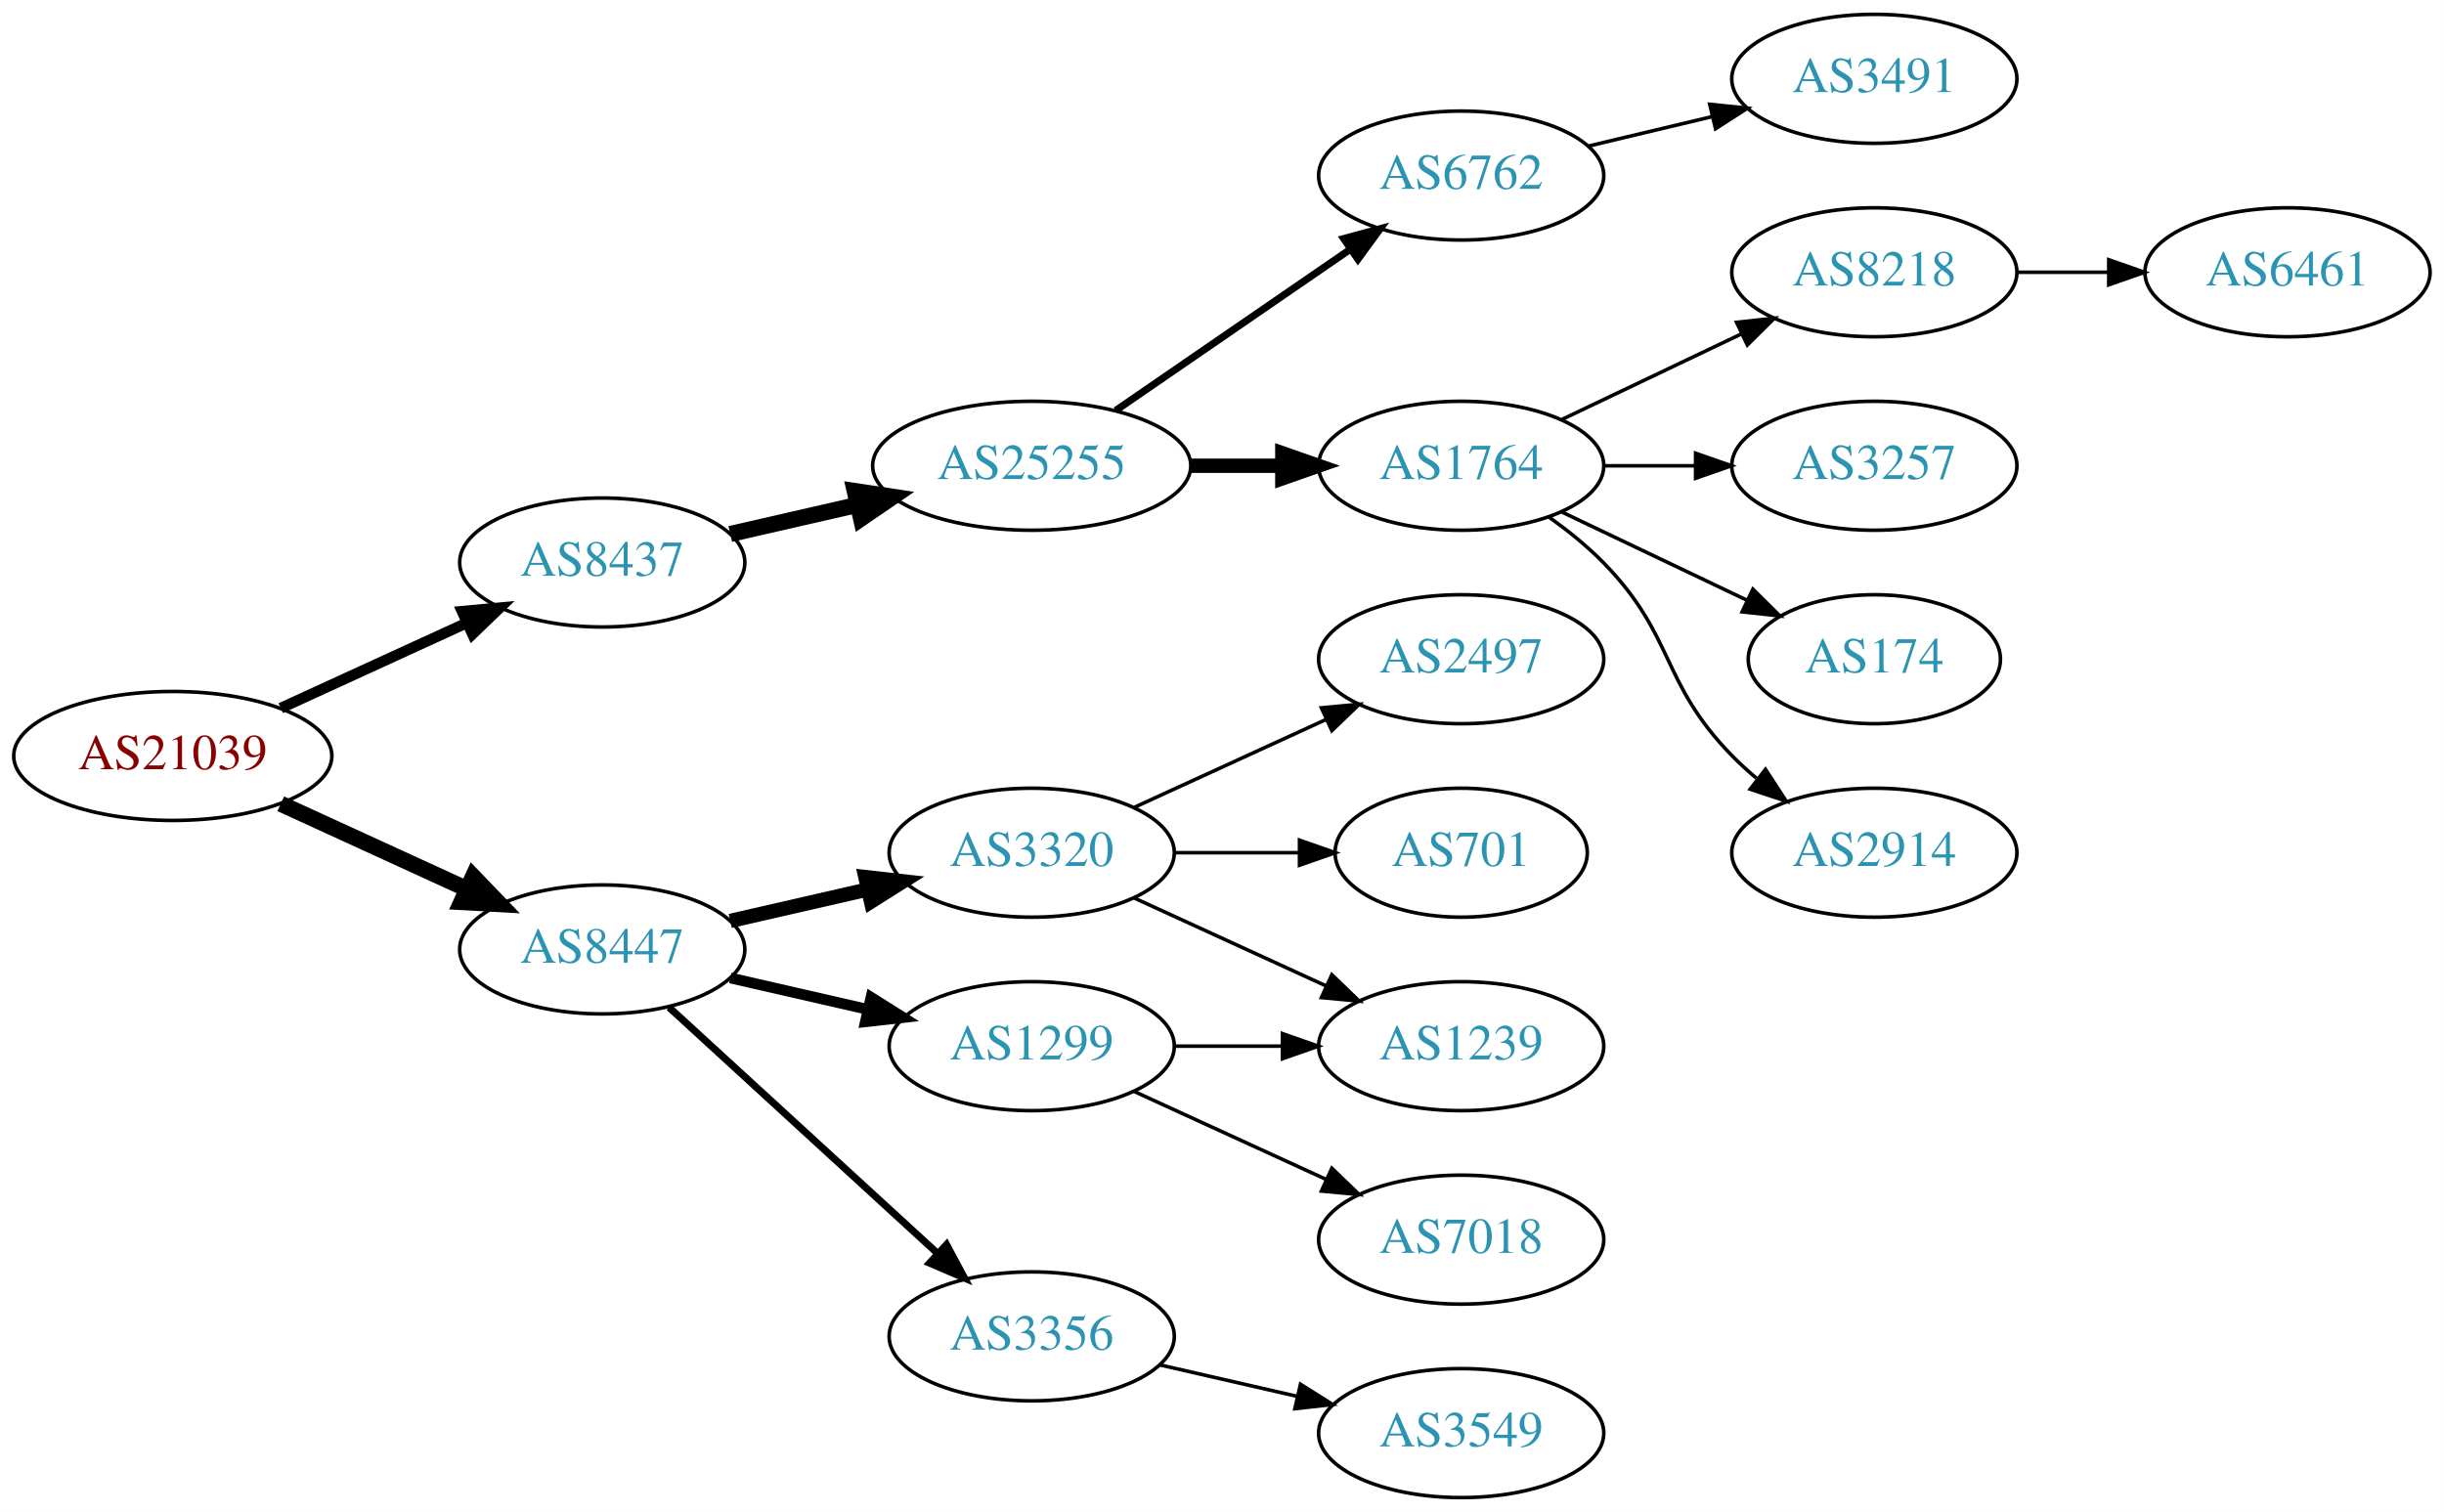
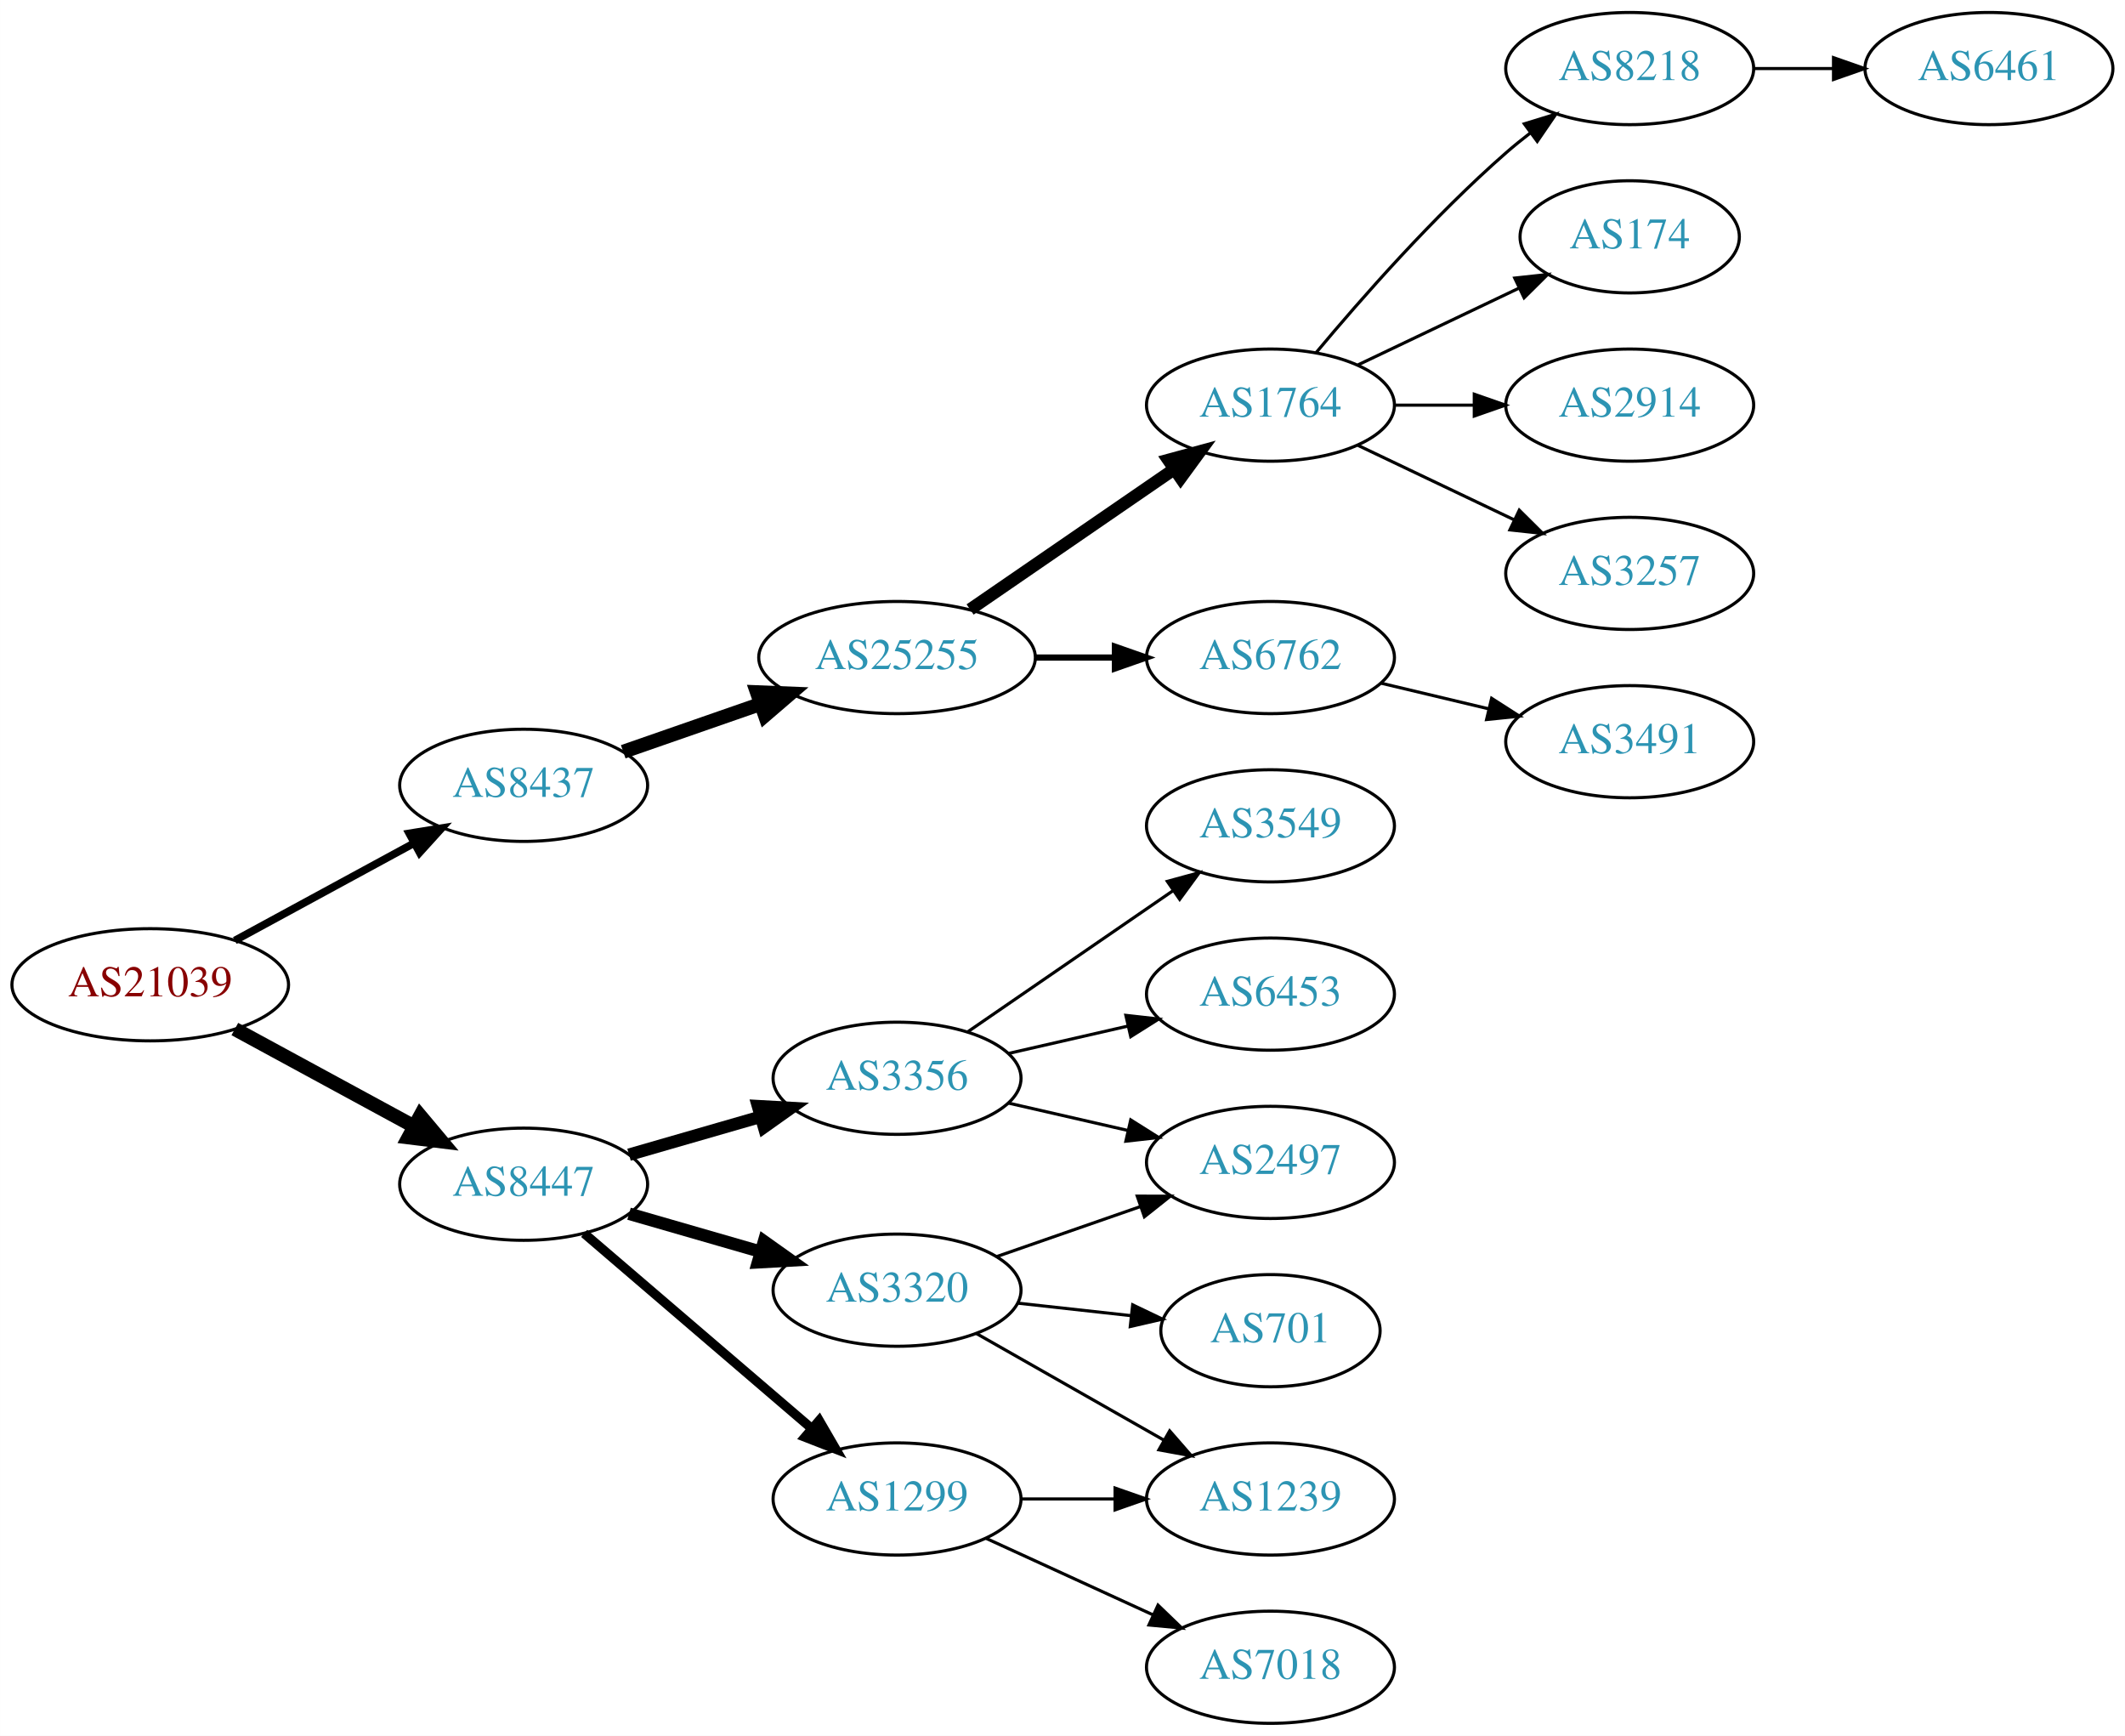
- <svg xmlns="http://www.w3.org/2000/svg" xmlns:xlink="http://www.w3.org/1999/xlink" width="682pt" height="422pt" viewBox="0.00 0.00 681.96 422.00">
-   <g id="graph0" class="graph" transform="scale(1 1) rotate(0) translate(4 418)">
-     <polygon fill="white" stroke="none" points="-4,4 -4,-418 677.956,-418 677.956,4 -4,4" />
+ <svg xmlns="http://www.w3.org/2000/svg" xmlns:xlink="http://www.w3.org/1999/xlink" width="682pt" height="557pt" viewBox="0.00 0.00 681.96 557.00">
+   <g id="graph0" class="graph" transform="scale(1 1) rotate(0) translate(4 553)">
+     <polygon fill="white" stroke="none" points="-4,4 -4,-553 677.956,-553 677.956,4 -4,4" />
    <g id="node1" class="node">
      <g id="a_node1">
        <a xlink:href="/asn/21039" xlink:title="AS21039 ~ Energie Steiermark Technik GmbH [AT]">
-           <ellipse fill="#ffffff" stroke="black" cx="44.196" cy="-207" rx="44.393" ry="18" />
-           <text text-anchor="middle" x="44.196" y="-203.3" font-family="Times,serif" font-size="14.00" fill="#880000">AS21039</text>
+           <ellipse fill="#ffffff" stroke="black" cx="44.196" cy="-237" rx="44.393" ry="18" />
+           <text text-anchor="middle" x="44.196" y="-233.3" font-family="Times,serif" font-size="14.00" fill="#880000">AS21039</text>
        </a>
      </g>
    </g>
    <g id="node2" class="node">
      <g id="a_node2">
        <a xlink:href="/asn/8437" xlink:title="AS8437 ~ Hutchison Drei Austria GmbH [AT]">
-           <ellipse fill="#ffffff" stroke="black" cx="164.039" cy="-261" rx="39.794" ry="18" />
-           <text text-anchor="middle" x="164.039" y="-257.3" font-family="Times,serif" font-size="14.00" fill="#2c94b3">AS8437</text>
+           <ellipse fill="#ffffff" stroke="black" cx="164.039" cy="-301" rx="39.794" ry="18" />
+           <text text-anchor="middle" x="164.039" y="-297.3" font-family="Times,serif" font-size="14.00" fill="#2c94b3">AS8437</text>
        </a>
      </g>
    </g>
    <g id="edge1" class="edge">
-       <path fill="none" stroke="black" stroke-width="3" d="M74.326,-220.348C89.937,-227.502 109.335,-236.391 126.007,-244.03" />
-       <polygon fill="black" stroke="black" stroke-width="3" points="124.91,-247.378 135.459,-248.362 127.826,-241.014 124.91,-247.378" />
+       <path fill="none" stroke="black" stroke-width="2.455" d="M71.349,-251.204C88.287,-260.403 110.523,-272.479 128.855,-282.435" />
+       <polygon fill="black" stroke="black" stroke-width="2.455" points="127.309,-285.578 137.767,-287.275 130.65,-279.427 127.309,-285.578" />
    </g>
    <g id="node3" class="node">
      <g id="a_node3">
        <a xlink:href="/asn/8447" xlink:title="AS8447 ~ A1 Telekom Austria AG [AT]">
-           <ellipse fill="#ffffff" stroke="black" cx="164.039" cy="-153" rx="39.794" ry="18" />
-           <text text-anchor="middle" x="164.039" y="-149.3" font-family="Times,serif" font-size="14.00" fill="#2c94b3">AS8447</text>
+           <ellipse fill="#ffffff" stroke="black" cx="164.039" cy="-173" rx="39.794" ry="18" />
+           <text text-anchor="middle" x="164.039" y="-169.3" font-family="Times,serif" font-size="14.00" fill="#2c94b3">AS8447</text>
        </a>
      </g>
    </g>
    <g id="edge2" class="edge">
-       <path fill="none" stroke="black" stroke-width="4.5" d="M74.326,-193.652C89.937,-186.498 109.335,-177.609 126.007,-169.97" />
-       <polygon fill="black" stroke="black" stroke-width="4.5" points="128.008,-173.384 135.459,-165.638 124.727,-166.225 128.008,-173.384" />
+       <path fill="none" stroke="black" stroke-width="4.5" d="M71.349,-222.796C88.287,-213.597 110.523,-201.521 128.855,-191.565" />
+       <polygon fill="black" stroke="black" stroke-width="4.5" points="130.859,-194.957 137.767,-186.725 127.101,-188.037 130.859,-194.957" />
    </g>
    <g id="node4" class="node">
      <g id="a_node4">
        <a xlink:href="/asn/25255" xlink:title="AS25255 ~ ==&gt; TELE2 AUSTRIA &lt;== [AT]">
-           <ellipse fill="#ffffff" stroke="black" cx="283.881" cy="-288" rx="44.393" ry="18" />
-           <text text-anchor="middle" x="283.881" y="-284.3" font-family="Times,serif" font-size="14.00" fill="#2c94b3">AS25255</text>
+           <ellipse fill="#ffffff" stroke="black" cx="283.881" cy="-342" rx="44.393" ry="18" />
+           <text text-anchor="middle" x="283.881" y="-338.3" font-family="Times,serif" font-size="14.00" fill="#2c94b3">AS25255</text>
        </a>
      </g>
    </g>
    <g id="edge3" class="edge">
-       <path fill="none" stroke="black" stroke-width="4.5" d="M199.758,-268.955C210.896,-271.507 223.432,-274.379 235.325,-277.104" />
-       <polygon fill="black" stroke="black" stroke-width="4.5" points="234.492,-280.953 245.119,-279.348 236.251,-273.276 234.492,-280.953" />
+       <path fill="none" stroke="black" stroke-width="4.5" d="M196,-311.772C209.409,-316.437 225.332,-321.977 239.861,-327.032" />
+       <polygon fill="black" stroke="black" stroke-width="4.5" points="238.91,-330.87 249.649,-330.438 241.498,-323.433 238.91,-330.87" />
    </g>
    <g id="node13" class="node">
      <g id="a_node13">
-         <a xlink:href="/asn/1299" xlink:title="AS1299 ~ Telia Carrier [EU]">
-           <ellipse fill="#ffffff" stroke="black" cx="283.881" cy="-126" rx="39.794" ry="18" />
-           <text text-anchor="middle" x="283.881" y="-122.3" font-family="Times,serif" font-size="14.00" fill="#2c94b3">AS1299</text>
+         <a xlink:href="/asn/3356" xlink:title="AS3356 ~ Level 3 Parent, LLC [US]">
+           <ellipse fill="#ffffff" stroke="black" cx="283.881" cy="-207" rx="39.794" ry="18" />
+           <text text-anchor="middle" x="283.881" y="-203.3" font-family="Times,serif" font-size="14.00" fill="#2c94b3">AS3356</text>
        </a>
      </g>
    </g>
    <g id="edge12" class="edge">
-       <path fill="none" stroke="black" stroke-width="3" d="M199.758,-145.045C211.758,-142.296 225.379,-139.175 238.071,-136.267" />
-       <polygon fill="black" stroke="black" stroke-width="3" points="239.037,-139.636 248.003,-133.991 237.474,-132.813 239.037,-139.636" />
+       <path fill="none" stroke="black" stroke-width="4" d="M197.864,-182.471C210.907,-186.234 226.088,-190.614 239.982,-194.623" />
+       <polygon fill="black" stroke="black" stroke-width="4" points="239.244,-198.053 249.823,-197.462 241.185,-191.327 239.244,-198.053" />
    </g>
    <g id="node14" class="node">
      <g id="a_node14">
-         <a xlink:href="/asn/3356" xlink:title="AS3356 ~ Level 3 Parent, LLC [US]">
-           <ellipse fill="#ffffff" stroke="black" cx="283.881" cy="-45" rx="39.794" ry="18" />
-           <text text-anchor="middle" x="283.881" y="-41.3" font-family="Times,serif" font-size="14.00" fill="#2c94b3">AS3356</text>
+         <a xlink:href="/asn/3320" xlink:title="AS3320 ~ DTAG [DE]">
+           <ellipse fill="#ffffff" stroke="black" cx="283.881" cy="-139" rx="39.794" ry="18" />
+           <text text-anchor="middle" x="283.881" y="-135.3" font-family="Times,serif" font-size="14.00" fill="#2c94b3">AS3320</text>
        </a>
      </g>
    </g>
    <g id="edge13" class="edge">
-       <path fill="none" stroke="black" stroke-width="2" d="M182.681,-136.831C202.554,-118.618 235.016,-88.867 257.585,-68.183" />
-       <polygon fill="black" stroke="black" stroke-width="2" points="260.111,-70.616 265.118,-61.279 255.381,-65.455 260.111,-70.616" />
+       <path fill="none" stroke="black" stroke-width="4" d="M197.864,-163.529C210.907,-159.766 226.088,-155.386 239.982,-151.377" />
+       <polygon fill="black" stroke="black" stroke-width="4" points="241.185,-154.673 249.823,-148.538 239.244,-147.947 241.185,-154.673" />
    </g>
    <g id="node15" class="node">
      <g id="a_node15">
-         <a xlink:href="/asn/3320" xlink:title="AS3320 ~ DTAG [DE]">
-           <ellipse fill="#ffffff" stroke="black" cx="283.881" cy="-180" rx="39.794" ry="18" />
-           <text text-anchor="middle" x="283.881" y="-176.3" font-family="Times,serif" font-size="14.00" fill="#2c94b3">AS3320</text>
+         <a xlink:href="/asn/1299" xlink:title="AS1299 ~ Telia Carrier [EU]">
+           <ellipse fill="#ffffff" stroke="black" cx="283.881" cy="-72" rx="39.794" ry="18" />
+           <text text-anchor="middle" x="283.881" y="-68.3" font-family="Times,serif" font-size="14.00" fill="#2c94b3">AS1299</text>
        </a>
      </g>
    </g>
    <g id="edge14" class="edge">
-       <path fill="none" stroke="black" stroke-width="4" d="M199.758,-160.955C211.758,-163.704 225.379,-166.825 238.071,-169.733" />
-       <polygon fill="black" stroke="black" stroke-width="4" points="237.474,-173.187 248.003,-172.009 239.037,-166.364 237.474,-173.187" />
+       <path fill="none" stroke="black" stroke-width="3" d="M183.452,-157.219C203.053,-140.418 234.249,-113.682 256.467,-94.639" />
+       <polygon fill="black" stroke="black" stroke-width="3" points="258.894,-97.169 264.209,-88.004 254.338,-91.854 258.894,-97.169" />
    </g>
    <g id="node5" class="node">
      <g id="a_node5">
        <a xlink:href="/asn/1764" xlink:title="AS1764 ~ NEXTLAYER-AS [AT]">
-           <ellipse fill="#ffffff" stroke="black" cx="403.724" cy="-288" rx="39.794" ry="18" />
-           <text text-anchor="middle" x="403.724" y="-284.3" font-family="Times,serif" font-size="14.00" fill="#2c94b3">AS1764</text>
+           <ellipse fill="#ffffff" stroke="black" cx="403.724" cy="-423" rx="39.794" ry="18" />
+           <text text-anchor="middle" x="403.724" y="-419.3" font-family="Times,serif" font-size="14.00" fill="#2c94b3">AS1764</text>
        </a>
      </g>
    </g>
    <g id="edge4" class="edge">
-       <path fill="none" stroke="black" stroke-width="4" d="M328.092,-288C336.405,-288 345.168,-288 353.65,-288" />
-       <polygon fill="black" stroke="black" stroke-width="4" points="353.809,-291.5 363.809,-288 353.809,-284.5 353.809,-291.5" />
+       <path fill="none" stroke="black" stroke-width="4" d="M307.324,-357.426C325.905,-370.198 352.466,-388.455 372.846,-402.463" />
+       <polygon fill="black" stroke="black" stroke-width="4" points="370.936,-405.398 381.16,-408.178 374.902,-399.629 370.936,-405.398" />
    </g>
    <g id="node6" class="node">
      <g id="a_node6">
        <a xlink:href="/asn/6762" xlink:title="AS6762 ~ TELECOM ITALIA SPARKLE S.p.A. [IT]">
-           <ellipse fill="#ffffff" stroke="black" cx="403.724" cy="-369" rx="39.794" ry="18" />
-           <text text-anchor="middle" x="403.724" y="-365.3" font-family="Times,serif" font-size="14.00" fill="#2c94b3">AS6762</text>
+           <ellipse fill="#ffffff" stroke="black" cx="403.724" cy="-342" rx="39.794" ry="18" />
+           <text text-anchor="middle" x="403.724" y="-338.3" font-family="Times,serif" font-size="14.00" fill="#2c94b3">AS6762</text>
        </a>
      </g>
    </g>
    <g id="edge5" class="edge">
-       <path fill="none" stroke="black" stroke-width="2" d="M307.324,-303.426C325.905,-316.198 352.466,-334.455 372.846,-348.463" />
-       <polygon fill="black" stroke="black" stroke-width="2" points="370.936,-351.398 381.16,-354.178 374.902,-345.629 370.936,-351.398" />
+       <path fill="none" stroke="black" stroke-width="2" d="M328.092,-342C336.405,-342 345.168,-342 353.65,-342" />
+       <polygon fill="black" stroke="black" stroke-width="2" points="353.809,-345.5 363.809,-342 353.809,-338.5 353.809,-345.5" />
    </g>
    <g id="node7" class="node">
      <g id="a_node7">
        <a xlink:href="/asn/8218" xlink:title="AS8218 ~ legacy Neotelecoms [FR]">
-           <ellipse fill="#ffffff" stroke="black" cx="519.017" cy="-342" rx="39.794" ry="18" />
-           <text text-anchor="middle" x="519.017" y="-338.3" font-family="Times,serif" font-size="14.00" fill="#2c94b3">AS8218</text>
+           <ellipse fill="#ffffff" stroke="black" cx="519.017" cy="-531" rx="39.794" ry="18" />
+           <text text-anchor="middle" x="519.017" y="-527.3" font-family="Times,serif" font-size="14.00" fill="#2c94b3">AS8218</text>
        </a>
      </g>
    </g>
    <g id="edge6" class="edge">
-       <path fill="none" stroke="black" d="M431.86,-300.934C446.854,-308.081 465.675,-317.052 481.898,-324.785" />
-       <polygon fill="black" stroke="black" points="480.569,-328.028 491.102,-329.171 483.581,-321.709 480.569,-328.028" />
+       <path fill="none" stroke="black" d="M418.354,-439.817C432.636,-456.929 456.183,-483.745 479.37,-504 481.836,-506.154 484.475,-508.294 487.172,-510.372" />
+       <polygon fill="black" stroke="black" points="485.197,-513.264 495.326,-516.37 489.345,-507.625 485.197,-513.264" />
    </g>
    <g id="node8" class="node">
      <g id="a_node8">
-         <a xlink:href="/asn/3257" xlink:title="AS3257 ~ GTT [DE]">
-           <ellipse fill="#ffffff" stroke="black" cx="519.017" cy="-288" rx="39.794" ry="18" />
-           <text text-anchor="middle" x="519.017" y="-284.3" font-family="Times,serif" font-size="14.00" fill="#2c94b3">AS3257</text>
+         <a xlink:href="/asn/174" xlink:title="AS174 ~ Cogent Communications [US]">
+           <ellipse fill="#ffffff" stroke="black" cx="519.017" cy="-477" rx="35.194" ry="18" />
+           <text text-anchor="middle" x="519.017" y="-473.3" font-family="Times,serif" font-size="14.00" fill="#2c94b3">AS174</text>
        </a>
      </g>
    </g>
    <g id="edge7" class="edge">
-       <path fill="none" stroke="black" d="M443.396,-288C451.599,-288 460.363,-288 468.895,-288" />
-       <polygon fill="black" stroke="black" points="469.134,-291.5 479.134,-288 469.134,-284.5 469.134,-291.5" />
+       <path fill="none" stroke="black" d="M431.86,-435.934C447.292,-443.29 466.778,-452.577 483.313,-460.459" />
+       <polygon fill="black" stroke="black" points="482.121,-463.768 492.654,-464.911 485.133,-457.449 482.121,-463.768" />
    </g>
    <g id="node9" class="node">
      <g id="a_node9">
-         <a xlink:href="/asn/174" xlink:title="AS174 ~ Cogent Communications [US]">
-           <ellipse fill="#ffffff" stroke="black" cx="519.017" cy="-234" rx="35.194" ry="18" />
-           <text text-anchor="middle" x="519.017" y="-230.3" font-family="Times,serif" font-size="14.00" fill="#2c94b3">AS174</text>
+         <a xlink:href="/asn/2914" xlink:title="AS2914 ~ NTT America, Inc. [US]">
+           <ellipse fill="#ffffff" stroke="black" cx="519.017" cy="-423" rx="39.794" ry="18" />
+           <text text-anchor="middle" x="519.017" y="-419.3" font-family="Times,serif" font-size="14.00" fill="#2c94b3">AS2914</text>
        </a>
      </g>
    </g>
    <g id="edge8" class="edge">
-       <path fill="none" stroke="black" d="M431.86,-275.066C447.292,-267.71 466.778,-258.423 483.313,-250.541" />
-       <polygon fill="black" stroke="black" points="485.133,-253.551 492.654,-246.089 482.121,-247.232 485.133,-253.551" />
+       <path fill="none" stroke="black" d="M443.396,-423C451.599,-423 460.363,-423 468.895,-423" />
+       <polygon fill="black" stroke="black" points="469.134,-426.5 479.134,-423 469.134,-419.5 469.134,-426.5" />
    </g>
    <g id="node10" class="node">
      <g id="a_node10">
-         <a xlink:href="/asn/2914" xlink:title="AS2914 ~ NTT America, Inc. [US]">
-           <ellipse fill="#ffffff" stroke="black" cx="519.017" cy="-180" rx="39.794" ry="18" />
-           <text text-anchor="middle" x="519.017" y="-176.3" font-family="Times,serif" font-size="14.00" fill="#2c94b3">AS2914</text>
+         <a xlink:href="/asn/3257" xlink:title="AS3257 ~ GTT [DE]">
+           <ellipse fill="#ffffff" stroke="black" cx="519.017" cy="-369" rx="39.794" ry="18" />
+           <text text-anchor="middle" x="519.017" y="-365.3" font-family="Times,serif" font-size="14.00" fill="#2c94b3">AS3257</text>
        </a>
      </g>
    </g>
    <g id="edge9" class="edge">
-       <path fill="none" stroke="black" d="M428.318,-273.611C433.574,-269.852 438.906,-265.563 443.37,-261 463.543,-240.383 459.198,-227.617 479.37,-207 481.463,-204.861 483.746,-202.782 486.123,-200.79" />
-       <polygon fill="black" stroke="black" points="488.641,-203.268 494.423,-194.389 484.367,-197.725 488.641,-203.268" />
+       <path fill="none" stroke="black" d="M431.86,-410.066C446.854,-402.919 465.675,-393.948 481.898,-386.215" />
+       <polygon fill="black" stroke="black" points="483.581,-389.291 491.102,-381.829 480.569,-382.972 483.581,-389.291" />
    </g>
    <g id="node12" class="node">
      <g id="a_node12">
        <a xlink:href="/asn/3491" xlink:title="AS3491 ~ PCCW Global, Inc. [US]">
-           <ellipse fill="#ffffff" stroke="black" cx="519.017" cy="-396" rx="39.794" ry="18" />
-           <text text-anchor="middle" x="519.017" y="-392.3" font-family="Times,serif" font-size="14.00" fill="#2c94b3">AS3491</text>
+           <ellipse fill="#ffffff" stroke="black" cx="519.017" cy="-315" rx="39.794" ry="18" />
+           <text text-anchor="middle" x="519.017" y="-311.3" font-family="Times,serif" font-size="14.00" fill="#2c94b3">AS3491</text>
        </a>
      </g>
    </g>
    <g id="edge11" class="edge">
-       <path fill="none" stroke="black" d="M439.331,-377.248C450.202,-379.838 462.357,-382.735 473.799,-385.462" />
-       <polygon fill="black" stroke="black" points="473.082,-388.889 483.621,-387.803 474.705,-382.08 473.082,-388.889" />
+       <path fill="none" stroke="black" d="M439.331,-333.752C450.202,-331.162 462.357,-328.265 473.799,-325.538" />
+       <polygon fill="black" stroke="black" points="474.705,-328.92 483.621,-323.197 473.082,-322.111 474.705,-328.92" />
    </g>
    <g id="node11" class="node">
      <g id="a_node11">
        <a xlink:href="/asn/6461" xlink:title="AS6461 ~ Zayo Bandwidth [US]">
-           <ellipse fill="#ffffff" stroke="black" cx="634.31" cy="-342" rx="39.794" ry="18" />
-           <text text-anchor="middle" x="634.31" y="-338.3" font-family="Times,serif" font-size="14.00" fill="#2c94b3">AS6461</text>
+           <ellipse fill="#ffffff" stroke="black" cx="634.31" cy="-531" rx="39.794" ry="18" />
+           <text text-anchor="middle" x="634.31" y="-527.3" font-family="Times,serif" font-size="14.00" fill="#2c94b3">AS6461</text>
        </a>
      </g>
    </g>
    <g id="edge10" class="edge">
-       <path fill="none" stroke="black" d="M558.689,-342C566.892,-342 575.656,-342 584.188,-342" />
-       <polygon fill="black" stroke="black" points="584.427,-345.5 594.427,-342 584.427,-338.5 584.427,-345.5" />
+       <path fill="none" stroke="black" d="M558.689,-531C566.892,-531 575.656,-531 584.188,-531" />
+       <polygon fill="black" stroke="black" points="584.427,-534.5 594.427,-531 584.427,-527.5 584.427,-534.5" />
+     </g>
+     <g id="node18" class="node">
+       <g id="a_node18">
+         <a xlink:href="/asn/2497" xlink:title="AS2497 ~ Internet Initiative Japan Inc. [JP]">
+           <ellipse fill="#ffffff" stroke="black" cx="403.724" cy="-180" rx="39.794" ry="18" />
+           <text text-anchor="middle" x="403.724" y="-176.3" font-family="Times,serif" font-size="14.00" fill="#2c94b3">AS2497</text>
+         </a>
+       </g>
+     </g>
+     <g id="edge22" class="edge">
+       <path fill="none" stroke="black" d="M319.6,-199.045C331.6,-196.296 345.221,-193.175 357.914,-190.267" />
+       <polygon fill="black" stroke="black" points="358.88,-193.636 367.845,-187.991 357.316,-186.813 358.88,-193.636" />
+     </g>
+     <g id="node20" class="node">
+       <g id="a_node20">
+         <a xlink:href="/asn/3549" xlink:title="AS3549 ~ Level 3 Parent, LLC [US]">
+           <ellipse fill="#ffffff" stroke="black" cx="403.724" cy="-288" rx="39.794" ry="18" />
+           <text text-anchor="middle" x="403.724" y="-284.3" font-family="Times,serif" font-size="14.00" fill="#2c94b3">AS3549</text>
+         </a>
+       </g>
+     </g>
+     <g id="edge20" class="edge">
+       <path fill="none" stroke="black" d="M306.495,-221.857C324.984,-234.565 351.798,-252.995 372.427,-267.175" />
+       <polygon fill="black" stroke="black" points="370.624,-270.183 380.848,-272.963 374.589,-264.414 370.624,-270.183" />
+     </g>
+     <g id="node21" class="node">
+       <g id="a_node21">
+         <a xlink:href="/asn/6453" xlink:title="AS6453 ~ TATA COMMUNICATIONS (AMERICA) INC [US]">
+           <ellipse fill="#ffffff" stroke="black" cx="403.724" cy="-234" rx="39.794" ry="18" />
+           <text text-anchor="middle" x="403.724" y="-230.3" font-family="Times,serif" font-size="14.00" fill="#2c94b3">AS6453</text>
+         </a>
+       </g>
+     </g>
+     <g id="edge21" class="edge">
+       <path fill="none" stroke="black" d="M319.6,-214.955C331.6,-217.704 345.221,-220.825 357.914,-223.733" />
+       <polygon fill="black" stroke="black" points="357.316,-227.187 367.845,-226.009 358.88,-220.364 357.316,-227.187" />
    </g>
    <g id="node16" class="node">
      <g id="a_node16">
-         <a xlink:href="/asn/7018" xlink:title="AS7018 ~ AT&amp;T Services, Inc. [US]">
-           <ellipse fill="#ffffff" stroke="black" cx="403.724" cy="-72" rx="39.794" ry="18" />
-           <text text-anchor="middle" x="403.724" y="-68.3" font-family="Times,serif" font-size="14.00" fill="#2c94b3">AS7018</text>
+         <a xlink:href="/asn/701" xlink:title="AS701 ~ UUNET [US]">
+           <ellipse fill="#ffffff" stroke="black" cx="403.724" cy="-126" rx="35.194" ry="18" />
+           <text text-anchor="middle" x="403.724" y="-122.3" font-family="Times,serif" font-size="14.00" fill="#2c94b3">AS701</text>
        </a>
      </g>
    </g>
    <g id="edge15" class="edge">
-       <path fill="none" stroke="black" d="M312.51,-113.339C328.467,-106.027 348.738,-96.739 366.02,-88.819" />
-       <polygon fill="black" stroke="black" points="367.635,-91.929 375.268,-84.581 364.719,-85.565 367.635,-91.929" />
+       <path fill="none" stroke="black" d="M322.491,-134.851C334.057,-133.575 346.889,-132.16 358.837,-130.841" />
+       <polygon fill="black" stroke="black" points="359.499,-134.29 369.055,-129.714 358.731,-127.332 359.499,-134.29" />
    </g>
    <g id="node17" class="node">
      <g id="a_node17">
        <a xlink:href="/asn/1239" xlink:title="AS1239 ~ Sprint [US]">
-           <ellipse fill="#ffffff" stroke="black" cx="403.724" cy="-126" rx="39.794" ry="18" />
-           <text text-anchor="middle" x="403.724" y="-122.3" font-family="Times,serif" font-size="14.00" fill="#2c94b3">AS1239</text>
+           <ellipse fill="#ffffff" stroke="black" cx="403.724" cy="-72" rx="39.794" ry="18" />
+           <text text-anchor="middle" x="403.724" y="-68.3" font-family="Times,serif" font-size="14.00" fill="#2c94b3">AS1239</text>
        </a>
      </g>
    </g>
    <g id="edge16" class="edge">
-       <path fill="none" stroke="black" d="M323.794,-126C333.347,-126 343.697,-126 353.659,-126" />
-       <polygon fill="black" stroke="black" points="353.852,-129.5 363.852,-126 353.852,-122.5 353.852,-129.5" />
-     </g>
-     <g id="node18" class="node">
-       <g id="a_node18">
-         <a xlink:href="/asn/3549" xlink:title="AS3549 ~ Level 3 Parent, LLC [US]">
-           <ellipse fill="#ffffff" stroke="black" cx="403.724" cy="-18" rx="39.794" ry="18" />
-           <text text-anchor="middle" x="403.724" y="-14.3" font-family="Times,serif" font-size="14.00" fill="#2c94b3">AS3549</text>
-         </a>
-       </g>
+       <path fill="none" stroke="black" d="M309.298,-125.118C326.758,-115.191 350.458,-101.716 369.619,-90.822" />
+       <polygon fill="black" stroke="black" points="371.375,-93.85 378.338,-85.865 367.915,-87.765 371.375,-93.85" />
    </g>
    <g id="edge17" class="edge">
-       <path fill="none" stroke="black" d="M319.6,-37.045C331.6,-34.296 345.221,-31.175 357.914,-28.267" />
-       <polygon fill="black" stroke="black" points="358.88,-31.636 367.845,-25.991 357.316,-24.813 358.88,-31.636" />
-     </g>
-     <g id="edge18" class="edge">
-       <path fill="none" stroke="black" d="M312.51,-167.339C328.467,-160.027 348.738,-150.739 366.02,-142.819" />
-       <polygon fill="black" stroke="black" points="367.635,-145.929 375.268,-138.581 364.719,-139.565 367.635,-145.929" />
+       <path fill="none" stroke="black" d="M315.843,-149.772C329.94,-154.677 346.816,-160.548 361.929,-165.807" />
+       <polygon fill="black" stroke="black" points="360.965,-169.177 371.56,-169.157 363.265,-162.566 360.965,-169.177" />
+     </g>
+     <g id="edge19" class="edge">
+       <path fill="none" stroke="black" d="M323.794,-72C333.347,-72 343.697,-72 353.659,-72" />
+       <polygon fill="black" stroke="black" points="353.852,-75.5 363.852,-72 353.852,-68.5 353.852,-75.5" />
    </g>
    <g id="node19" class="node">
      <g id="a_node19">
-         <a xlink:href="/asn/701" xlink:title="AS701 ~ UUNET [US]">
-           <ellipse fill="#ffffff" stroke="black" cx="403.724" cy="-180" rx="35.194" ry="18" />
-           <text text-anchor="middle" x="403.724" y="-176.3" font-family="Times,serif" font-size="14.00" fill="#2c94b3">AS701</text>
-         </a>
-       </g>
-     </g>
-     <g id="edge19" class="edge">
-       <path fill="none" stroke="black" d="M323.794,-180C334.881,-180 347.04,-180 358.422,-180" />
-       <polygon fill="black" stroke="black" points="358.604,-183.5 368.604,-180 358.604,-176.5 358.604,-183.5" />
-     </g>
-     <g id="node20" class="node">
-       <g id="a_node20">
-         <a xlink:href="/asn/2497" xlink:title="AS2497 ~ Internet Initiative Japan Inc. [JP]">
-           <ellipse fill="#ffffff" stroke="black" cx="403.724" cy="-234" rx="39.794" ry="18" />
-           <text text-anchor="middle" x="403.724" y="-230.3" font-family="Times,serif" font-size="14.00" fill="#2c94b3">AS2497</text>
-         </a>
-       </g>
-     </g>
-     <g id="edge20" class="edge">
-       <path fill="none" stroke="black" d="M312.51,-192.661C328.467,-199.973 348.738,-209.261 366.02,-217.181" />
-       <polygon fill="black" stroke="black" points="364.719,-220.435 375.268,-221.419 367.635,-214.071 364.719,-220.435" />
+         <a xlink:href="/asn/7018" xlink:title="AS7018 ~ AT&amp;T Services, Inc. [US]">
+           <ellipse fill="#ffffff" stroke="black" cx="403.724" cy="-18" rx="39.794" ry="18" />
+           <text text-anchor="middle" x="403.724" y="-14.3" font-family="Times,serif" font-size="14.00" fill="#2c94b3">AS7018</text>
+         </a>
+       </g>
+     </g>
+     <g id="edge18" class="edge">
+       <path fill="none" stroke="black" d="M312.51,-59.339C328.467,-52.027 348.738,-42.739 366.02,-34.819" />
+       <polygon fill="black" stroke="black" points="367.635,-37.929 375.268,-30.581 364.719,-31.565 367.635,-37.929" />
    </g>
  </g>
</svg>
